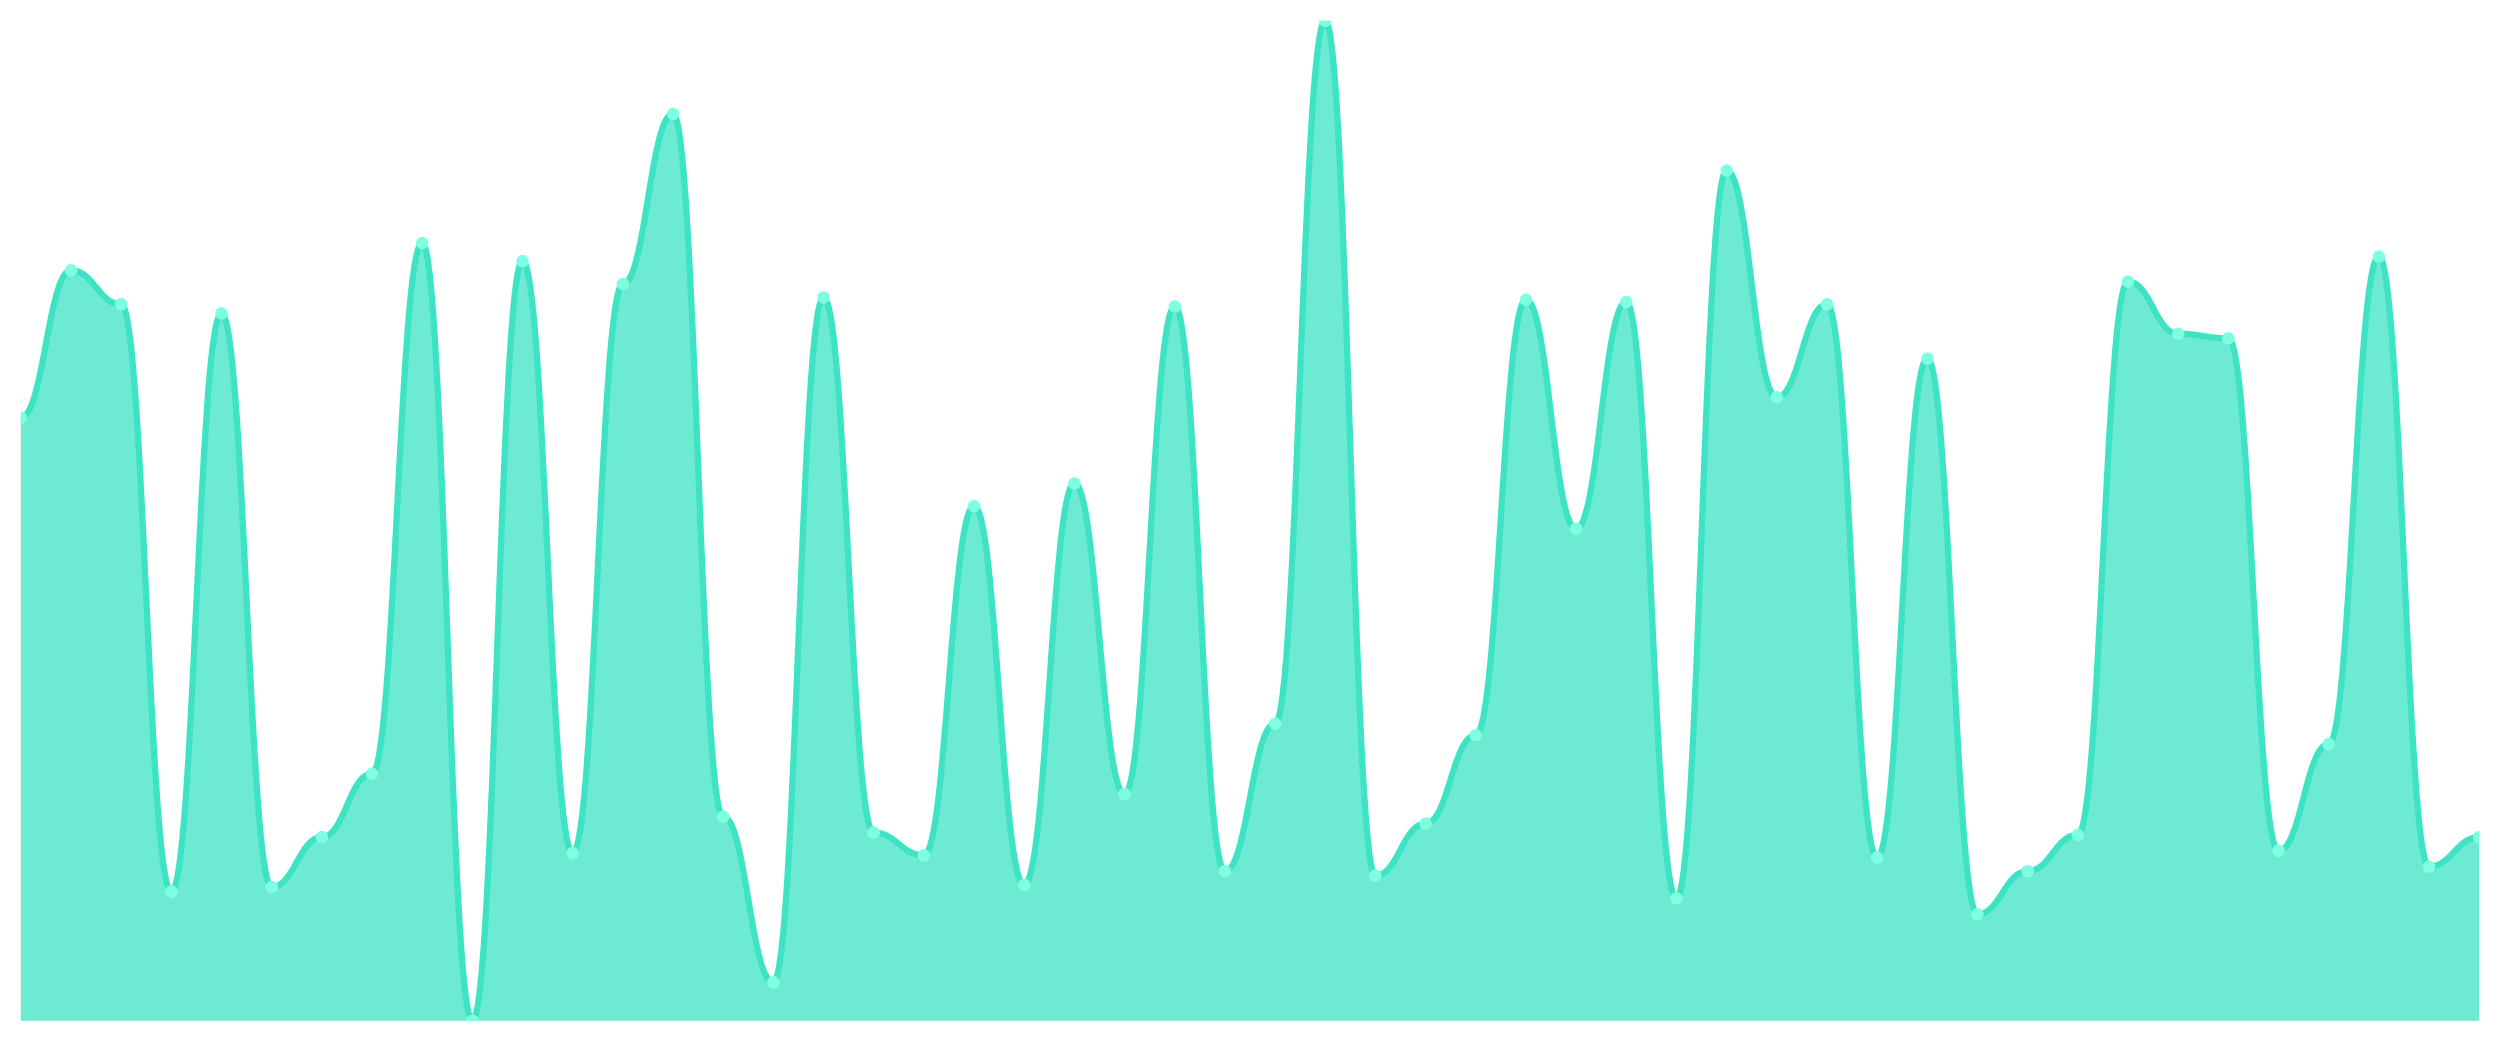
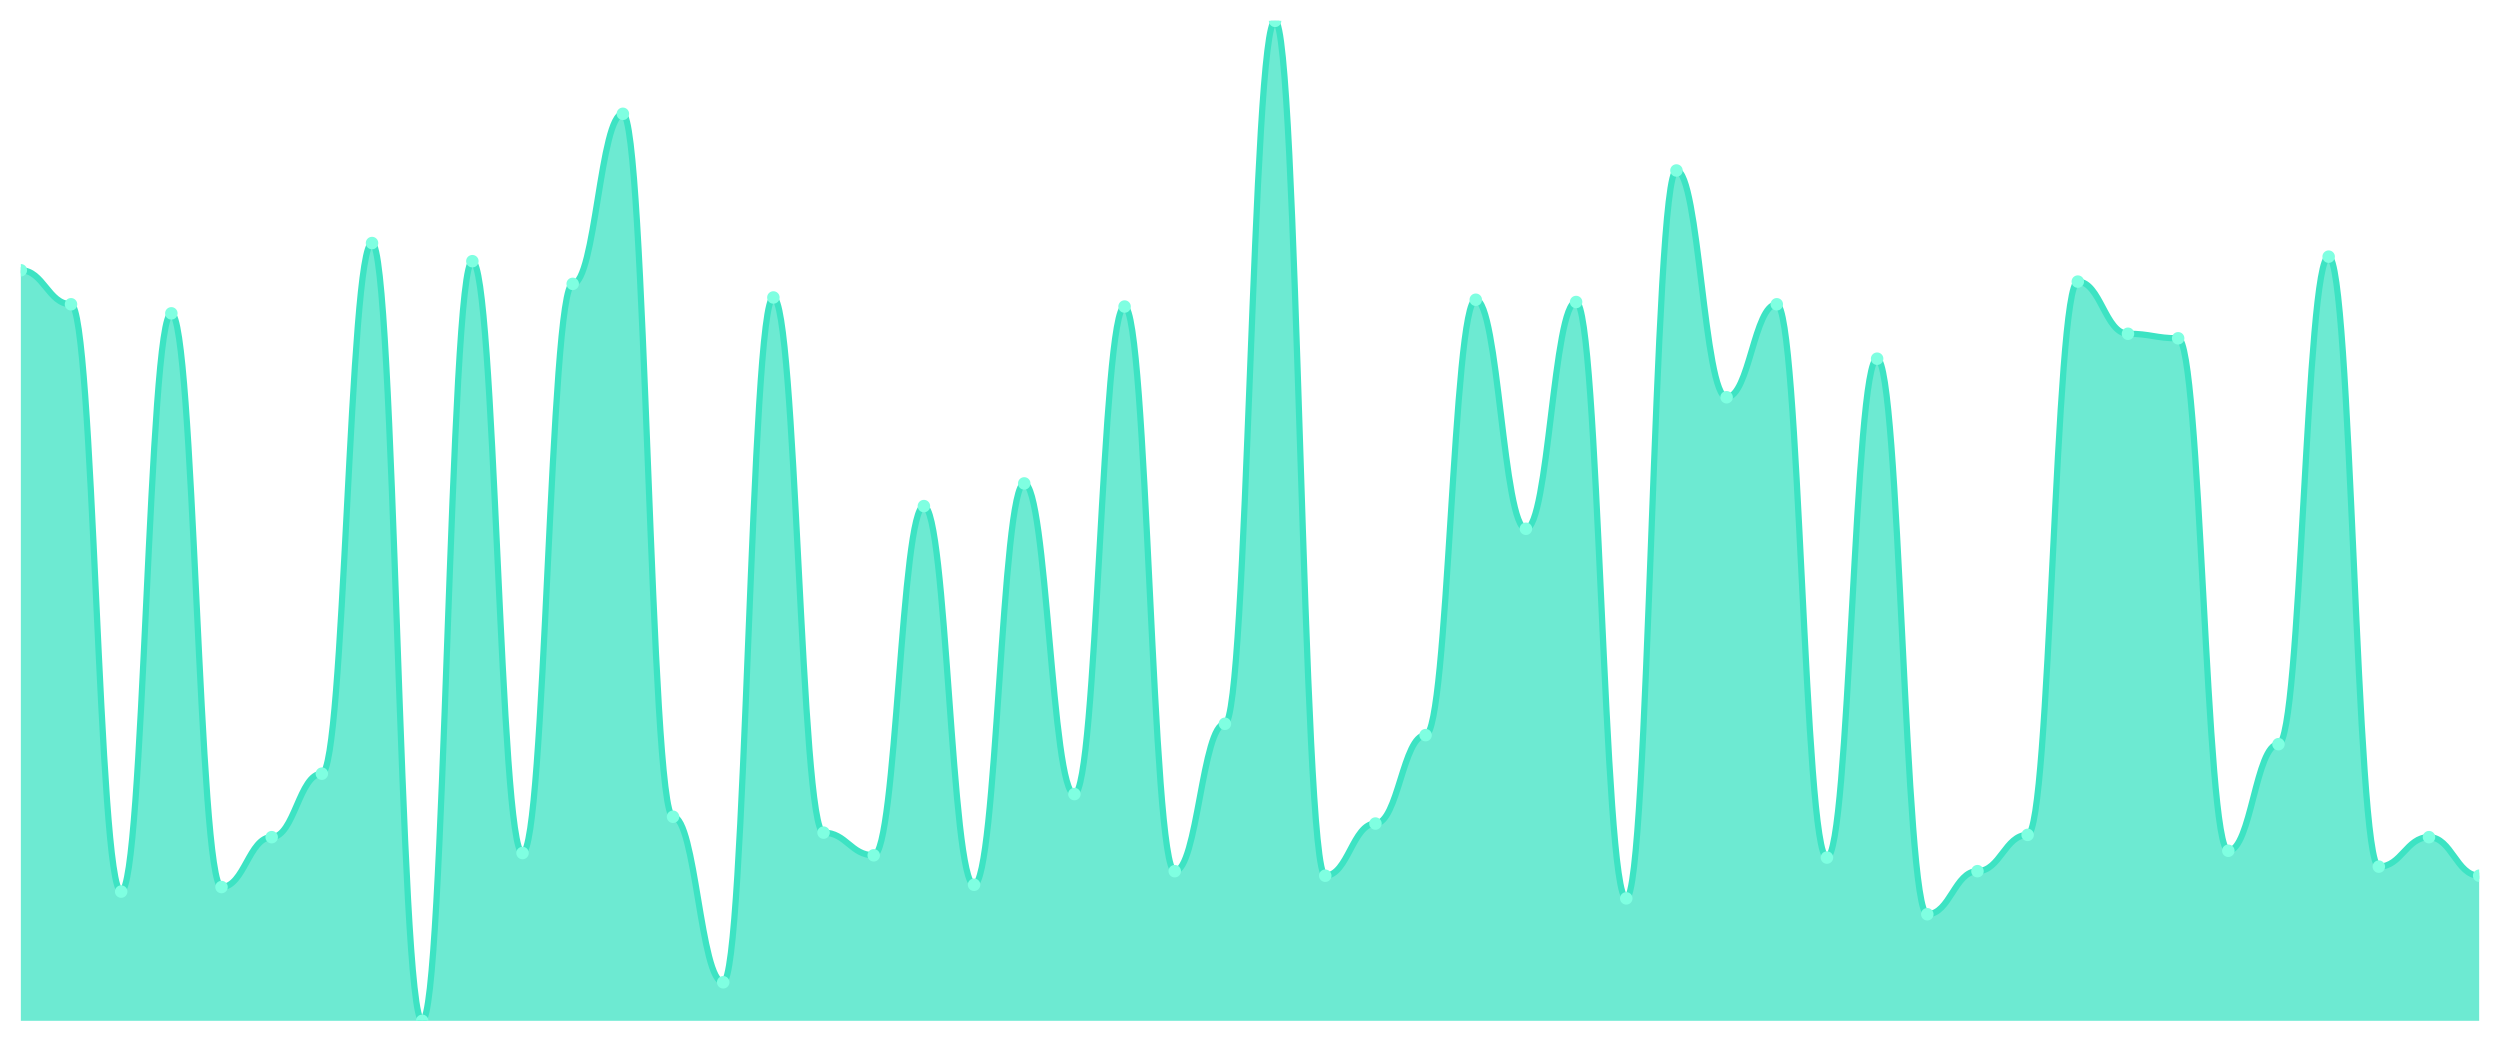
<svg xmlns="http://www.w3.org/2000/svg" viewBox="0 0 1200 500" width="1200" height="500">
  <defs>
    <clipPath id="c">
      <rect x="10" y="10" width="1180" height="480" />
    </clipPath>
  </defs>
  <rect width="1200" height="500" fill="none" />
  <g clip-path="url(#c)">
-     <path d="M 10,490 L 10,200.476 C 20.837,200.476 23.245,129.728 34.082,129.728 C 44.918,129.728 47.327,146.054 58.163,146.054 C 69,146.054 71.408,427.959 82.245,427.959 C 93.082,427.959 95.49,150.408 106.327,150.408 C 117.163,150.408 119.571,425.782 130.408,425.782 C 141.245,425.782 143.653,401.837 154.49,401.837 C 165.327,401.837 167.735,371.361 178.571,371.361 C 189.408,371.361 191.816,116.667 202.653,116.667 C 213.49,116.667 215.898,490 226.735,490 C 237.571,490 239.98,125.374 250.816,125.374 C 261.653,125.374 264.061,409.456 274.898,409.456 C 285.735,409.456 288.143,136.259 298.98,136.259 C 309.816,136.259 312.224,54.626 323.061,54.626 C 333.898,54.626 336.306,392.041 347.143,392.041 C 357.98,392.041 360.388,471.497 371.224,471.497 C 382.061,471.497 384.469,142.789 395.306,142.789 C 406.143,142.789 408.551,399.66 419.388,399.66 C 430.224,399.66 432.633,410.544 443.469,410.544 C 454.306,410.544 456.714,242.925 467.551,242.925 C 478.388,242.925 480.796,424.694 491.633,424.694 C 502.469,424.694 504.878,232.041 515.714,232.041 C 526.551,232.041 528.959,381.156 539.796,381.156 C 550.633,381.156 553.041,147.143 563.878,147.143 C 574.714,147.143 577.122,418.163 587.959,418.163 C 598.796,418.163 601.204,347.415 612.041,347.415 C 622.878,347.415 625.286,10 636.122,10 C 646.959,10 649.367,420.34 660.204,420.34 C 671.041,420.34 673.449,395.306 684.286,395.306 C 695.122,395.306 697.531,352.857 708.367,352.857 C 719.204,352.857 721.612,143.878 732.449,143.878 C 743.286,143.878 745.694,253.81 756.531,253.81 C 767.367,253.81 769.776,144.966 780.612,144.966 C 791.449,144.966 793.857,431.224 804.694,431.224 C 815.531,431.224 817.939,81.837 828.776,81.837 C 839.612,81.837 842.02,190.68 852.857,190.68 C 863.694,190.68 866.102,146.054 876.939,146.054 C 887.776,146.054 890.184,411.633 901.02,411.633 C 911.857,411.633 914.265,172.177 925.102,172.177 C 935.939,172.177 938.347,438.844 949.184,438.844 C 960.02,438.844 962.429,418.163 973.265,418.163 C 984.102,418.163 986.51,400.748 997.347,400.748 C 1008.184,400.748 1010.592,135.17 1021.429,135.17 C 1032.265,135.17 1034.673,160.204 1045.51,160.204 C 1056.347,160.204 1058.755,162.381 1069.592,162.381 C 1080.429,162.381 1082.837,408.367 1093.673,408.367 C 1104.51,408.367 1106.918,357.211 1117.755,357.211 C 1128.592,357.211 1131,123.197 1141.837,123.197 C 1152.673,123.197 1155.082,415.986 1165.918,415.986 C 1176.755,415.986 1179.163,401.837 1190,401.837 L 1190,490 Z" fill="rgba(61,227,195,0.75)" />
-     <path d="M 10,200.476 C 20.837,200.476 23.245,129.728 34.082,129.728 C 44.918,129.728 47.327,146.054 58.163,146.054 C 69,146.054 71.408,427.959 82.245,427.959 C 93.082,427.959 95.49,150.408 106.327,150.408 C 117.163,150.408 119.571,425.782 130.408,425.782 C 141.245,425.782 143.653,401.837 154.49,401.837 C 165.327,401.837 167.735,371.361 178.571,371.361 C 189.408,371.361 191.816,116.667 202.653,116.667 C 213.49,116.667 215.898,490 226.735,490 C 237.571,490 239.98,125.374 250.816,125.374 C 261.653,125.374 264.061,409.456 274.898,409.456 C 285.735,409.456 288.143,136.259 298.98,136.259 C 309.816,136.259 312.224,54.626 323.061,54.626 C 333.898,54.626 336.306,392.041 347.143,392.041 C 357.98,392.041 360.388,471.497 371.224,471.497 C 382.061,471.497 384.469,142.789 395.306,142.789 C 406.143,142.789 408.551,399.66 419.388,399.66 C 430.224,399.66 432.633,410.544 443.469,410.544 C 454.306,410.544 456.714,242.925 467.551,242.925 C 478.388,242.925 480.796,424.694 491.633,424.694 C 502.469,424.694 504.878,232.041 515.714,232.041 C 526.551,232.041 528.959,381.156 539.796,381.156 C 550.633,381.156 553.041,147.143 563.878,147.143 C 574.714,147.143 577.122,418.163 587.959,418.163 C 598.796,418.163 601.204,347.415 612.041,347.415 C 622.878,347.415 625.286,10 636.122,10 C 646.959,10 649.367,420.34 660.204,420.34 C 671.041,420.34 673.449,395.306 684.286,395.306 C 695.122,395.306 697.531,352.857 708.367,352.857 C 719.204,352.857 721.612,143.878 732.449,143.878 C 743.286,143.878 745.694,253.81 756.531,253.81 C 767.367,253.81 769.776,144.966 780.612,144.966 C 791.449,144.966 793.857,431.224 804.694,431.224 C 815.531,431.224 817.939,81.837 828.776,81.837 C 839.612,81.837 842.02,190.68 852.857,190.68 C 863.694,190.68 866.102,146.054 876.939,146.054 C 887.776,146.054 890.184,411.633 901.02,411.633 C 911.857,411.633 914.265,172.177 925.102,172.177 C 935.939,172.177 938.347,438.844 949.184,438.844 C 960.02,438.844 962.429,418.163 973.265,418.163 C 984.102,418.163 986.51,400.748 997.347,400.748 C 1008.184,400.748 1010.592,135.17 1021.429,135.17 C 1032.265,135.17 1034.673,160.204 1045.51,160.204 C 1056.347,160.204 1058.755,162.381 1069.592,162.381 C 1080.429,162.381 1082.837,408.367 1093.673,408.367 C 1104.51,408.367 1106.918,357.211 1117.755,357.211 C 1128.592,357.211 1131,123.197 1141.837,123.197 C 1152.673,123.197 1155.082,415.986 1165.918,415.986 C 1176.755,415.986 1179.163,401.837 1190,401.837" fill="none" stroke="#3de3c3" stroke-width="3" stroke-linecap="round" stroke-linejoin="round" />
-     <circle cx="10" cy="200.476" r="3" fill="#7fffe1" />
-     <circle cx="34.082" cy="129.728" r="3" fill="#7fffe1" />
-     <circle cx="58.163" cy="146.054" r="3" fill="#7fffe1" />
-     <circle cx="82.245" cy="427.959" r="3" fill="#7fffe1" />
-     <circle cx="106.327" cy="150.408" r="3" fill="#7fffe1" />
-     <circle cx="130.408" cy="425.782" r="3" fill="#7fffe1" />
-     <circle cx="154.49" cy="401.837" r="3" fill="#7fffe1" />
-     <circle cx="178.571" cy="371.361" r="3" fill="#7fffe1" />
-     <circle cx="202.653" cy="116.667" r="3" fill="#7fffe1" />
-     <circle cx="226.735" cy="490" r="3" fill="#7fffe1" />
-     <circle cx="250.816" cy="125.374" r="3" fill="#7fffe1" />
-     <circle cx="274.898" cy="409.456" r="3" fill="#7fffe1" />
-     <circle cx="298.98" cy="136.259" r="3" fill="#7fffe1" />
-     <circle cx="323.061" cy="54.626" r="3" fill="#7fffe1" />
-     <circle cx="347.143" cy="392.041" r="3" fill="#7fffe1" />
-     <circle cx="371.224" cy="471.497" r="3" fill="#7fffe1" />
-     <circle cx="395.306" cy="142.789" r="3" fill="#7fffe1" />
-     <circle cx="419.388" cy="399.66" r="3" fill="#7fffe1" />
-     <circle cx="443.469" cy="410.544" r="3" fill="#7fffe1" />
-     <circle cx="467.551" cy="242.925" r="3" fill="#7fffe1" />
-     <circle cx="491.633" cy="424.694" r="3" fill="#7fffe1" />
-     <circle cx="515.714" cy="232.041" r="3" fill="#7fffe1" />
-     <circle cx="539.796" cy="381.156" r="3" fill="#7fffe1" />
-     <circle cx="563.878" cy="147.143" r="3" fill="#7fffe1" />
-     <circle cx="587.959" cy="418.163" r="3" fill="#7fffe1" />
-     <circle cx="612.041" cy="347.415" r="3" fill="#7fffe1" />
-     <circle cx="636.122" cy="10" r="3" fill="#7fffe1" />
-     <circle cx="660.204" cy="420.34" r="3" fill="#7fffe1" />
-     <circle cx="684.286" cy="395.306" r="3" fill="#7fffe1" />
-     <circle cx="708.367" cy="352.857" r="3" fill="#7fffe1" />
-     <circle cx="732.449" cy="143.878" r="3" fill="#7fffe1" />
-     <circle cx="756.531" cy="253.81" r="3" fill="#7fffe1" />
-     <circle cx="780.612" cy="144.966" r="3" fill="#7fffe1" />
-     <circle cx="804.694" cy="431.224" r="3" fill="#7fffe1" />
-     <circle cx="828.776" cy="81.837" r="3" fill="#7fffe1" />
-     <circle cx="852.857" cy="190.68" r="3" fill="#7fffe1" />
-     <circle cx="876.939" cy="146.054" r="3" fill="#7fffe1" />
-     <circle cx="901.02" cy="411.633" r="3" fill="#7fffe1" />
-     <circle cx="925.102" cy="172.177" r="3" fill="#7fffe1" />
-     <circle cx="949.184" cy="438.844" r="3" fill="#7fffe1" />
-     <circle cx="973.265" cy="418.163" r="3" fill="#7fffe1" />
-     <circle cx="997.347" cy="400.748" r="3" fill="#7fffe1" />
-     <circle cx="1021.429" cy="135.17" r="3" fill="#7fffe1" />
-     <circle cx="1045.51" cy="160.204" r="3" fill="#7fffe1" />
-     <circle cx="1069.592" cy="162.381" r="3" fill="#7fffe1" />
-     <circle cx="1093.673" cy="408.367" r="3" fill="#7fffe1" />
-     <circle cx="1117.755" cy="357.211" r="3" fill="#7fffe1" />
-     <circle cx="1141.837" cy="123.197" r="3" fill="#7fffe1" />
-     <circle cx="1165.918" cy="415.986" r="3" fill="#7fffe1" />
-     <circle cx="1190" cy="401.837" r="3" fill="#7fffe1" />
+     <path d="M 10,490 L 10,129.728 C 20.837,129.728 23.245,146.054 34.082,146.054 C 44.918,146.054 47.327,427.959 58.163,427.959 C 69,427.959 71.408,150.408 82.245,150.408 C 93.082,150.408 95.49,425.782 106.327,425.782 C 117.163,425.782 119.571,401.837 130.408,401.837 C 141.245,401.837 143.653,371.361 154.49,371.361 C 165.327,371.361 167.735,116.667 178.571,116.667 C 189.408,116.667 191.816,490 202.653,490 C 213.49,490 215.898,125.374 226.735,125.374 C 237.571,125.374 239.98,409.456 250.816,409.456 C 261.653,409.456 264.061,136.259 274.898,136.259 C 285.735,136.259 288.143,54.626 298.98,54.626 C 309.816,54.626 312.224,392.041 323.061,392.041 C 333.898,392.041 336.306,471.497 347.143,471.497 C 357.98,471.497 360.388,142.789 371.224,142.789 C 382.061,142.789 384.469,399.66 395.306,399.66 C 406.143,399.66 408.551,410.544 419.388,410.544 C 430.224,410.544 432.633,242.925 443.469,242.925 C 454.306,242.925 456.714,424.694 467.551,424.694 C 478.388,424.694 480.796,232.041 491.633,232.041 C 502.469,232.041 504.878,381.156 515.714,381.156 C 526.551,381.156 528.959,147.143 539.796,147.143 C 550.633,147.143 553.041,418.163 563.878,418.163 C 574.714,418.163 577.122,347.415 587.959,347.415 C 598.796,347.415 601.204,10 612.041,10 C 622.878,10 625.286,420.34 636.122,420.34 C 646.959,420.34 649.367,395.306 660.204,395.306 C 671.041,395.306 673.449,352.857 684.286,352.857 C 695.122,352.857 697.531,143.878 708.367,143.878 C 719.204,143.878 721.612,253.81 732.449,253.81 C 743.286,253.81 745.694,144.966 756.531,144.966 C 767.367,144.966 769.776,431.224 780.612,431.224 C 791.449,431.224 793.857,81.837 804.694,81.837 C 815.531,81.837 817.939,190.68 828.776,190.68 C 839.612,190.68 842.02,146.054 852.857,146.054 C 863.694,146.054 866.102,411.633 876.939,411.633 C 887.776,411.633 890.184,172.177 901.02,172.177 C 911.857,172.177 914.265,438.844 925.102,438.844 C 935.939,438.844 938.347,418.163 949.184,418.163 C 960.02,418.163 962.429,400.748 973.265,400.748 C 984.102,400.748 986.51,135.17 997.347,135.17 C 1008.184,135.17 1010.592,160.204 1021.429,160.204 C 1032.265,160.204 1034.673,162.381 1045.51,162.381 C 1056.347,162.381 1058.755,408.367 1069.592,408.367 C 1080.429,408.367 1082.837,357.211 1093.673,357.211 C 1104.51,357.211 1106.918,123.197 1117.755,123.197 C 1128.592,123.197 1131,415.986 1141.837,415.986 C 1152.673,415.986 1155.082,401.837 1165.918,401.837 C 1176.755,401.837 1179.163,420.34 1190,420.34 L 1190,490 Z" fill="rgba(61,227,195,0.75)" />
+     <path d="M 10,129.728 C 20.837,129.728 23.245,146.054 34.082,146.054 C 44.918,146.054 47.327,427.959 58.163,427.959 C 69,427.959 71.408,150.408 82.245,150.408 C 93.082,150.408 95.49,425.782 106.327,425.782 C 117.163,425.782 119.571,401.837 130.408,401.837 C 141.245,401.837 143.653,371.361 154.49,371.361 C 165.327,371.361 167.735,116.667 178.571,116.667 C 189.408,116.667 191.816,490 202.653,490 C 213.49,490 215.898,125.374 226.735,125.374 C 237.571,125.374 239.98,409.456 250.816,409.456 C 261.653,409.456 264.061,136.259 274.898,136.259 C 285.735,136.259 288.143,54.626 298.98,54.626 C 309.816,54.626 312.224,392.041 323.061,392.041 C 333.898,392.041 336.306,471.497 347.143,471.497 C 357.98,471.497 360.388,142.789 371.224,142.789 C 382.061,142.789 384.469,399.66 395.306,399.66 C 406.143,399.66 408.551,410.544 419.388,410.544 C 430.224,410.544 432.633,242.925 443.469,242.925 C 454.306,242.925 456.714,424.694 467.551,424.694 C 478.388,424.694 480.796,232.041 491.633,232.041 C 502.469,232.041 504.878,381.156 515.714,381.156 C 526.551,381.156 528.959,147.143 539.796,147.143 C 550.633,147.143 553.041,418.163 563.878,418.163 C 574.714,418.163 577.122,347.415 587.959,347.415 C 598.796,347.415 601.204,10 612.041,10 C 622.878,10 625.286,420.34 636.122,420.34 C 646.959,420.34 649.367,395.306 660.204,395.306 C 671.041,395.306 673.449,352.857 684.286,352.857 C 695.122,352.857 697.531,143.878 708.367,143.878 C 719.204,143.878 721.612,253.81 732.449,253.81 C 743.286,253.81 745.694,144.966 756.531,144.966 C 767.367,144.966 769.776,431.224 780.612,431.224 C 791.449,431.224 793.857,81.837 804.694,81.837 C 815.531,81.837 817.939,190.68 828.776,190.68 C 839.612,190.68 842.02,146.054 852.857,146.054 C 863.694,146.054 866.102,411.633 876.939,411.633 C 887.776,411.633 890.184,172.177 901.02,172.177 C 911.857,172.177 914.265,438.844 925.102,438.844 C 935.939,438.844 938.347,418.163 949.184,418.163 C 960.02,418.163 962.429,400.748 973.265,400.748 C 984.102,400.748 986.51,135.17 997.347,135.17 C 1008.184,135.17 1010.592,160.204 1021.429,160.204 C 1032.265,160.204 1034.673,162.381 1045.51,162.381 C 1056.347,162.381 1058.755,408.367 1069.592,408.367 C 1080.429,408.367 1082.837,357.211 1093.673,357.211 C 1104.51,357.211 1106.918,123.197 1117.755,123.197 C 1128.592,123.197 1131,415.986 1141.837,415.986 C 1152.673,415.986 1155.082,401.837 1165.918,401.837 C 1176.755,401.837 1179.163,420.34 1190,420.34" fill="none" stroke="#3de3c3" stroke-width="3" stroke-linecap="round" stroke-linejoin="round" />
+     <circle cx="10" cy="129.728" r="3" fill="#7fffe1" />
+     <circle cx="34.082" cy="146.054" r="3" fill="#7fffe1" />
+     <circle cx="58.163" cy="427.959" r="3" fill="#7fffe1" />
+     <circle cx="82.245" cy="150.408" r="3" fill="#7fffe1" />
+     <circle cx="106.327" cy="425.782" r="3" fill="#7fffe1" />
+     <circle cx="130.408" cy="401.837" r="3" fill="#7fffe1" />
+     <circle cx="154.49" cy="371.361" r="3" fill="#7fffe1" />
+     <circle cx="178.571" cy="116.667" r="3" fill="#7fffe1" />
+     <circle cx="202.653" cy="490" r="3" fill="#7fffe1" />
+     <circle cx="226.735" cy="125.374" r="3" fill="#7fffe1" />
+     <circle cx="250.816" cy="409.456" r="3" fill="#7fffe1" />
+     <circle cx="274.898" cy="136.259" r="3" fill="#7fffe1" />
+     <circle cx="298.98" cy="54.626" r="3" fill="#7fffe1" />
+     <circle cx="323.061" cy="392.041" r="3" fill="#7fffe1" />
+     <circle cx="347.143" cy="471.497" r="3" fill="#7fffe1" />
+     <circle cx="371.224" cy="142.789" r="3" fill="#7fffe1" />
+     <circle cx="395.306" cy="399.66" r="3" fill="#7fffe1" />
+     <circle cx="419.388" cy="410.544" r="3" fill="#7fffe1" />
+     <circle cx="443.469" cy="242.925" r="3" fill="#7fffe1" />
+     <circle cx="467.551" cy="424.694" r="3" fill="#7fffe1" />
+     <circle cx="491.633" cy="232.041" r="3" fill="#7fffe1" />
+     <circle cx="515.714" cy="381.156" r="3" fill="#7fffe1" />
+     <circle cx="539.796" cy="147.143" r="3" fill="#7fffe1" />
+     <circle cx="563.878" cy="418.163" r="3" fill="#7fffe1" />
+     <circle cx="587.959" cy="347.415" r="3" fill="#7fffe1" />
+     <circle cx="612.041" cy="10" r="3" fill="#7fffe1" />
+     <circle cx="636.122" cy="420.34" r="3" fill="#7fffe1" />
+     <circle cx="660.204" cy="395.306" r="3" fill="#7fffe1" />
+     <circle cx="684.286" cy="352.857" r="3" fill="#7fffe1" />
+     <circle cx="708.367" cy="143.878" r="3" fill="#7fffe1" />
+     <circle cx="732.449" cy="253.81" r="3" fill="#7fffe1" />
+     <circle cx="756.531" cy="144.966" r="3" fill="#7fffe1" />
+     <circle cx="780.612" cy="431.224" r="3" fill="#7fffe1" />
+     <circle cx="804.694" cy="81.837" r="3" fill="#7fffe1" />
+     <circle cx="828.776" cy="190.68" r="3" fill="#7fffe1" />
+     <circle cx="852.857" cy="146.054" r="3" fill="#7fffe1" />
+     <circle cx="876.939" cy="411.633" r="3" fill="#7fffe1" />
+     <circle cx="901.02" cy="172.177" r="3" fill="#7fffe1" />
+     <circle cx="925.102" cy="438.844" r="3" fill="#7fffe1" />
+     <circle cx="949.184" cy="418.163" r="3" fill="#7fffe1" />
+     <circle cx="973.265" cy="400.748" r="3" fill="#7fffe1" />
+     <circle cx="997.347" cy="135.17" r="3" fill="#7fffe1" />
+     <circle cx="1021.429" cy="160.204" r="3" fill="#7fffe1" />
+     <circle cx="1045.51" cy="162.381" r="3" fill="#7fffe1" />
+     <circle cx="1069.592" cy="408.367" r="3" fill="#7fffe1" />
+     <circle cx="1093.673" cy="357.211" r="3" fill="#7fffe1" />
+     <circle cx="1117.755" cy="123.197" r="3" fill="#7fffe1" />
+     <circle cx="1141.837" cy="415.986" r="3" fill="#7fffe1" />
+     <circle cx="1165.918" cy="401.837" r="3" fill="#7fffe1" />
+     <circle cx="1190" cy="420.34" r="3" fill="#7fffe1" />
  </g>
</svg>
